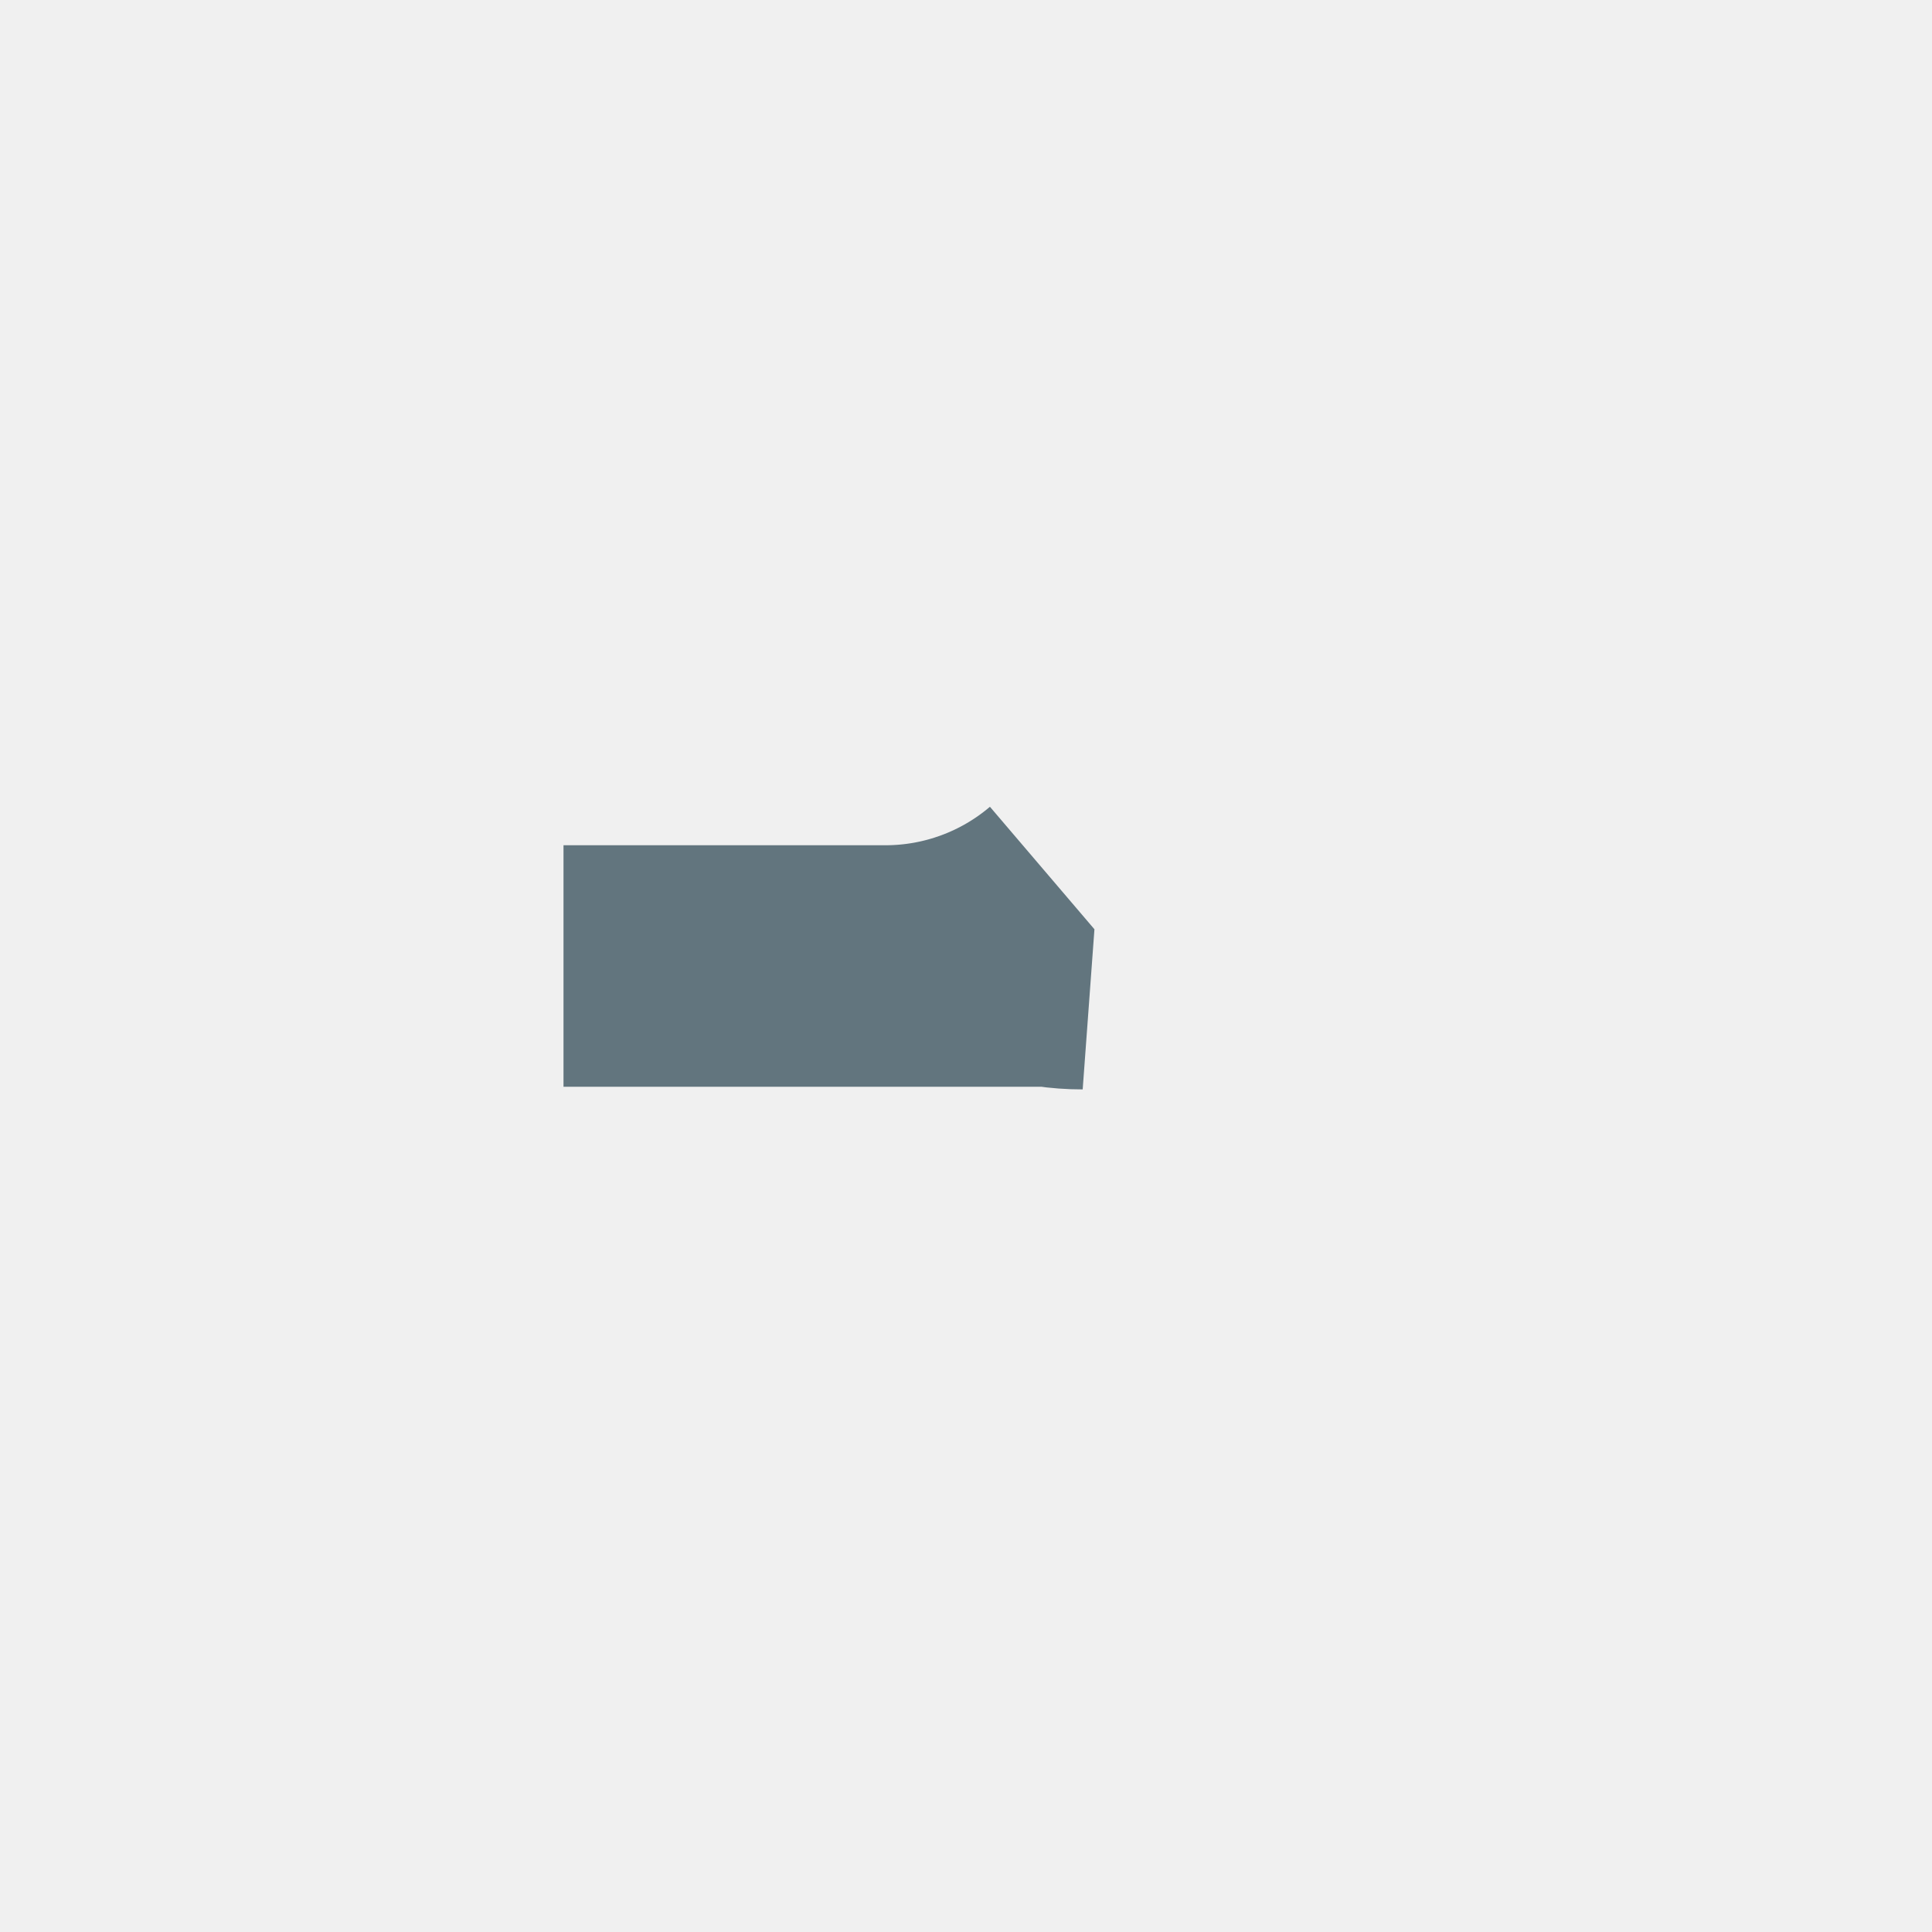
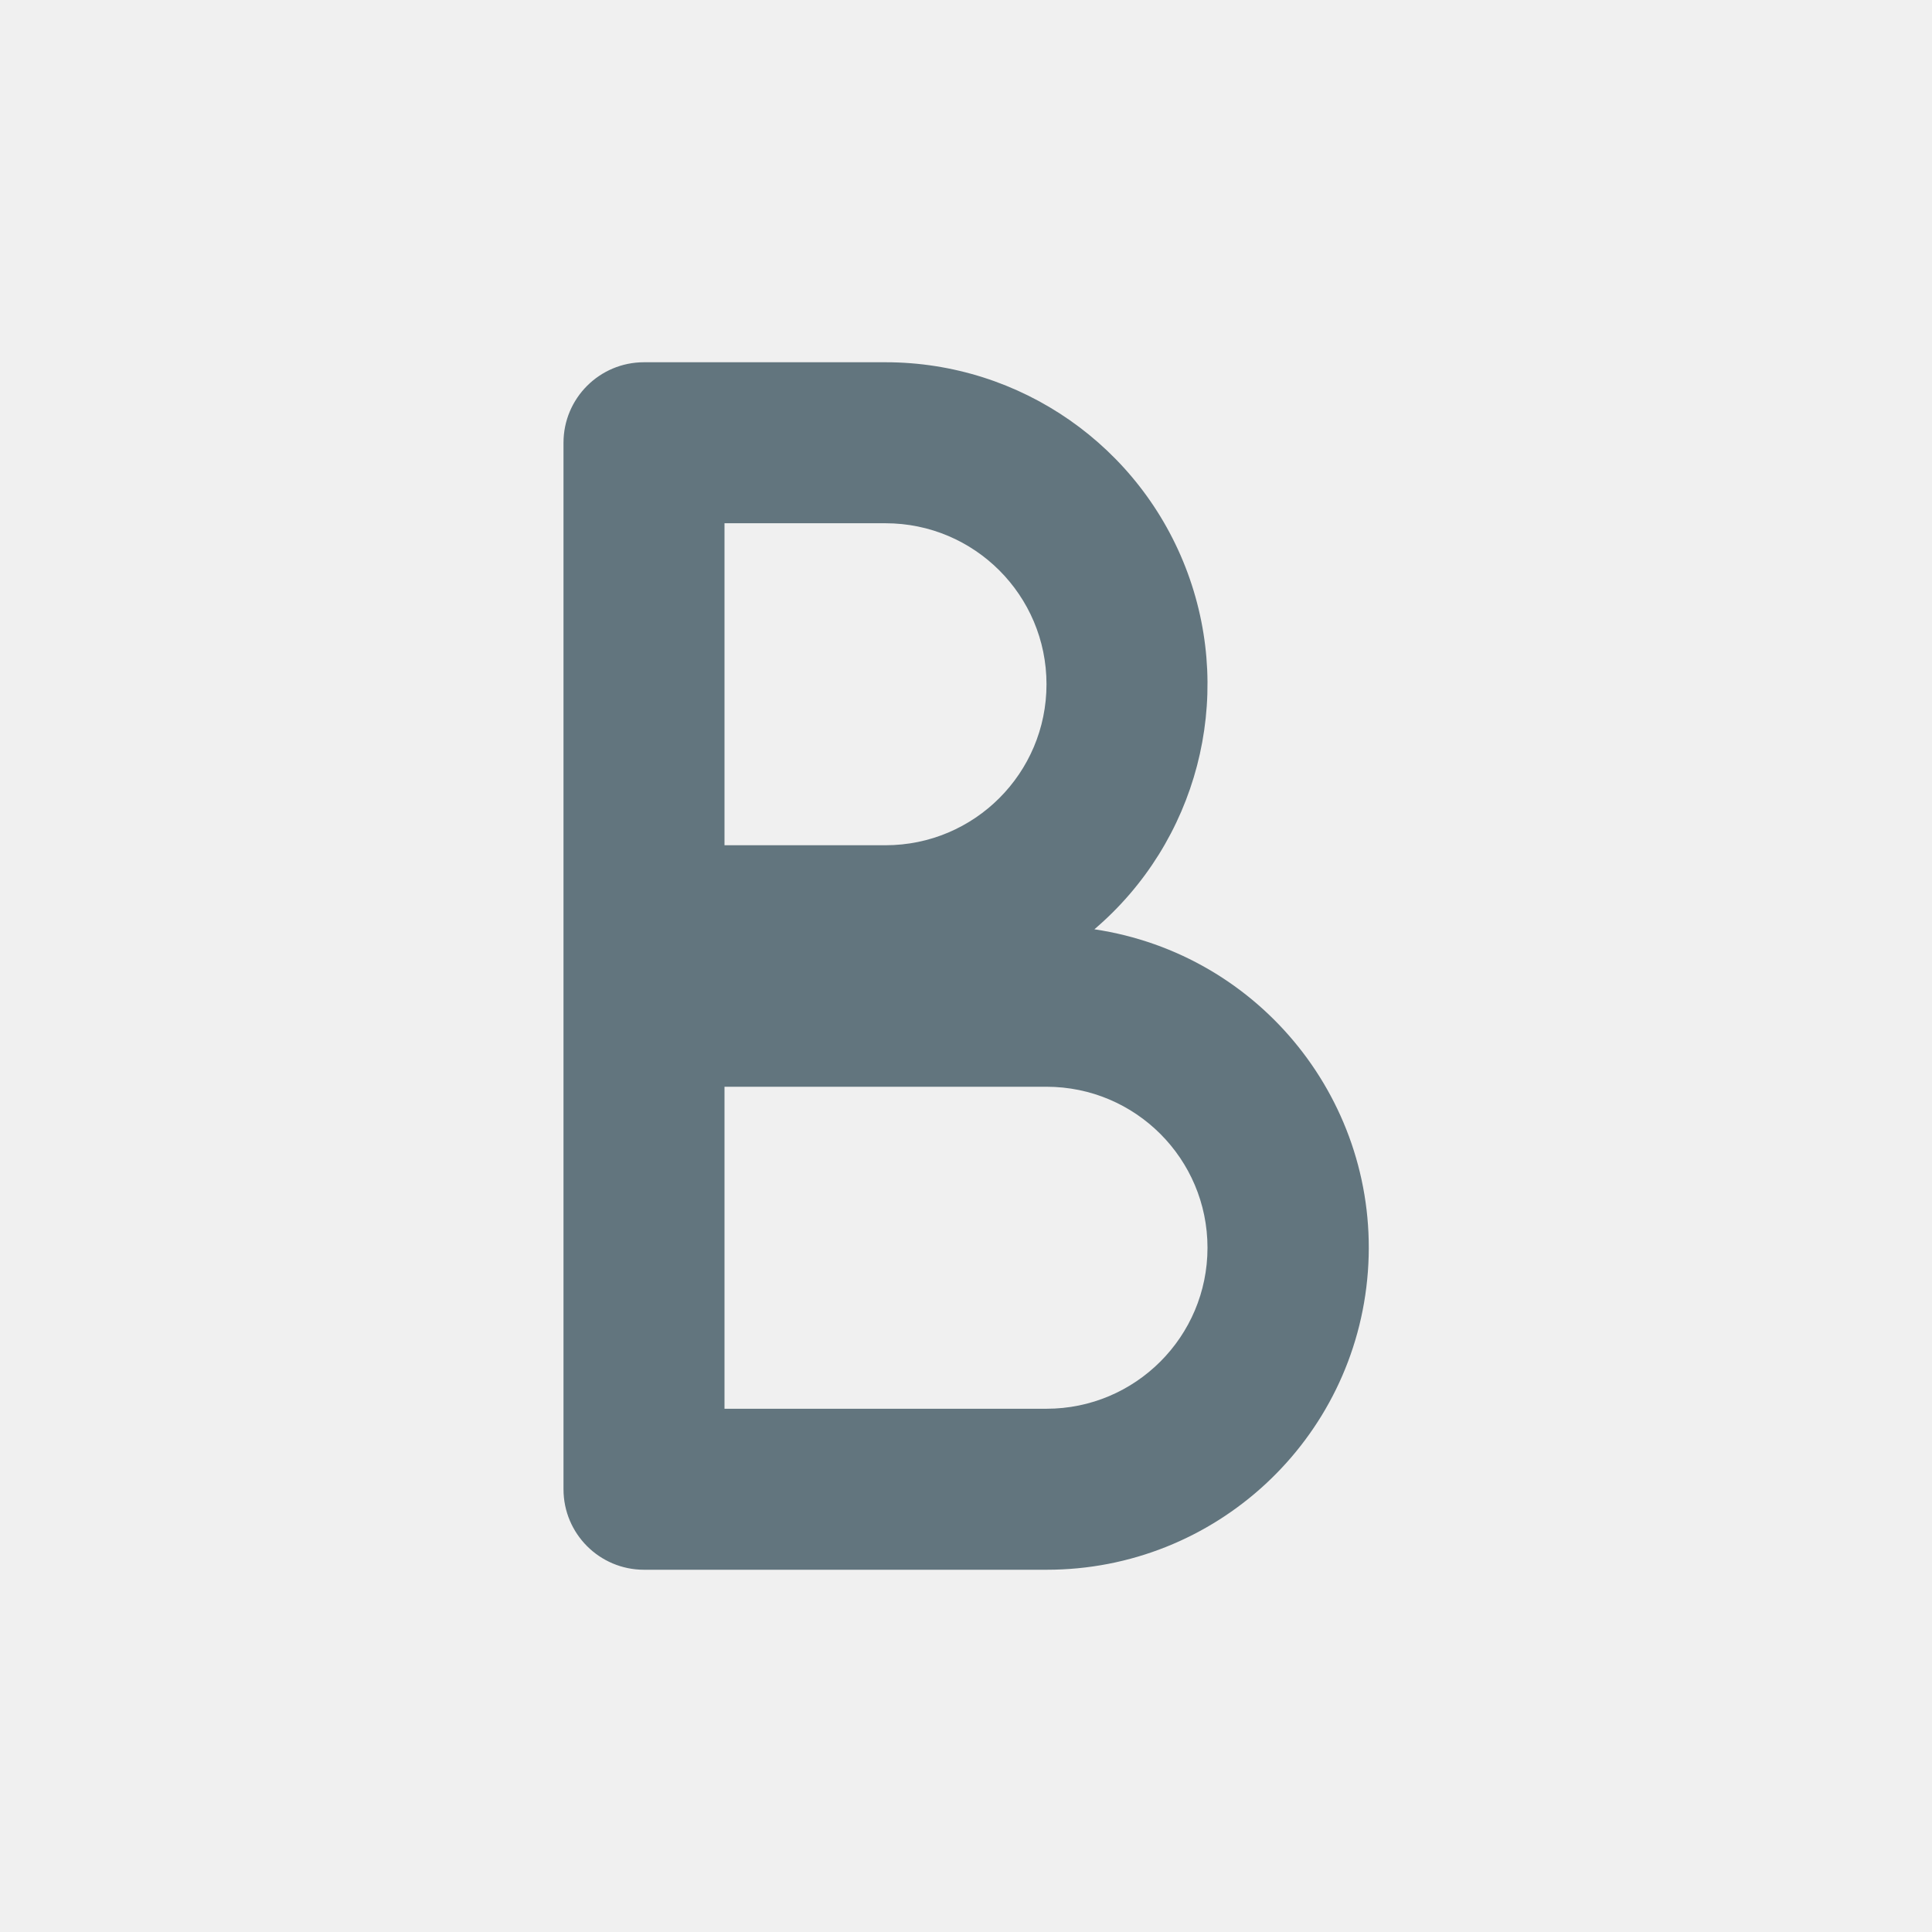
<svg xmlns="http://www.w3.org/2000/svg" fill="none" viewBox="0 0 24 24">
-   <path stroke="#62757E" stroke-width="2" d="m12.946 10.783-1.67 1.426 2.172.324A3.001 3.001 0 0 1 13 12.5H8v-1h3a3 3 0 0 0 1.946-.717Z" />
+   <mask id="a" fill="#fff">
+     <path fill-rule="evenodd" d="M7 5.5a1 1 0 0 1 1-1h3a4 4 0 0 1 2.595 7.044A4 4 0 0 1 13 19.5H8a1 1 0 0 1-1-1v-13Zm2 1h2a2 2 0 1 1 0 4H9v-4Zm0 11v-4h4a2 2 0 1 1 0 4H9Z" clip-rule="evenodd" />
+   </mask>
+   <path fill="#62757E" d="m13.595 11.544-1.298-1.521-3.341 2.851 4.344.648.295-1.978ZM9 6.5v-2H7v2h2Zm0 4H7v2h2v-2Zm0 7H7v2h2v-2Zm0-4v-2H7v2h2Zm-1-7h3v-4H8v4Zm3 0a2 2 0 0 1 2 2h4a6 6 0 0 0-6-6v4Zm2 2c0 .609-.27 1.153-.703 1.523l2.596 3.042A5.991 5.991 0 0 0 17 8.5h-4Zm.3 5.022A2 2 0 0 1 15 15.5h4a6.001 6.001 0 0 0-5.11-5.934l-.59 3.956ZM15 15.5a2 2 0 0 1-2 2v4a6 6 0 0 0 6-6h-4Zm-2 2H8v4h5v-4Zm-4 1v-13H5v13h4Zm0-10h2v-4H9v4Zm2 0h4a4 4 0 0 0-4-4v4Zm0 0v4a4 4 0 0 0 4-4h-4Zm0 0H9v4h2v-4Zm0 2v-4H7v4h4Zm0 7v-4H7v4h4Zm-2-2h4v-4H9v4Zm4 0h4a4 4 0 0 0-4-4v4Zm0 0v4a4 4 0 0 0 4-4h-4Zm0 0H9v4h4v-4Zm-5 2a1 1 0 0 1 1 1H5a3 3 0 0 0 3 3v-4Zm0-15a3 3 0 0 0-3 3h4a1 1 0 0 1-1 1v-4Z" mask="url(#a)" />
</svg>
